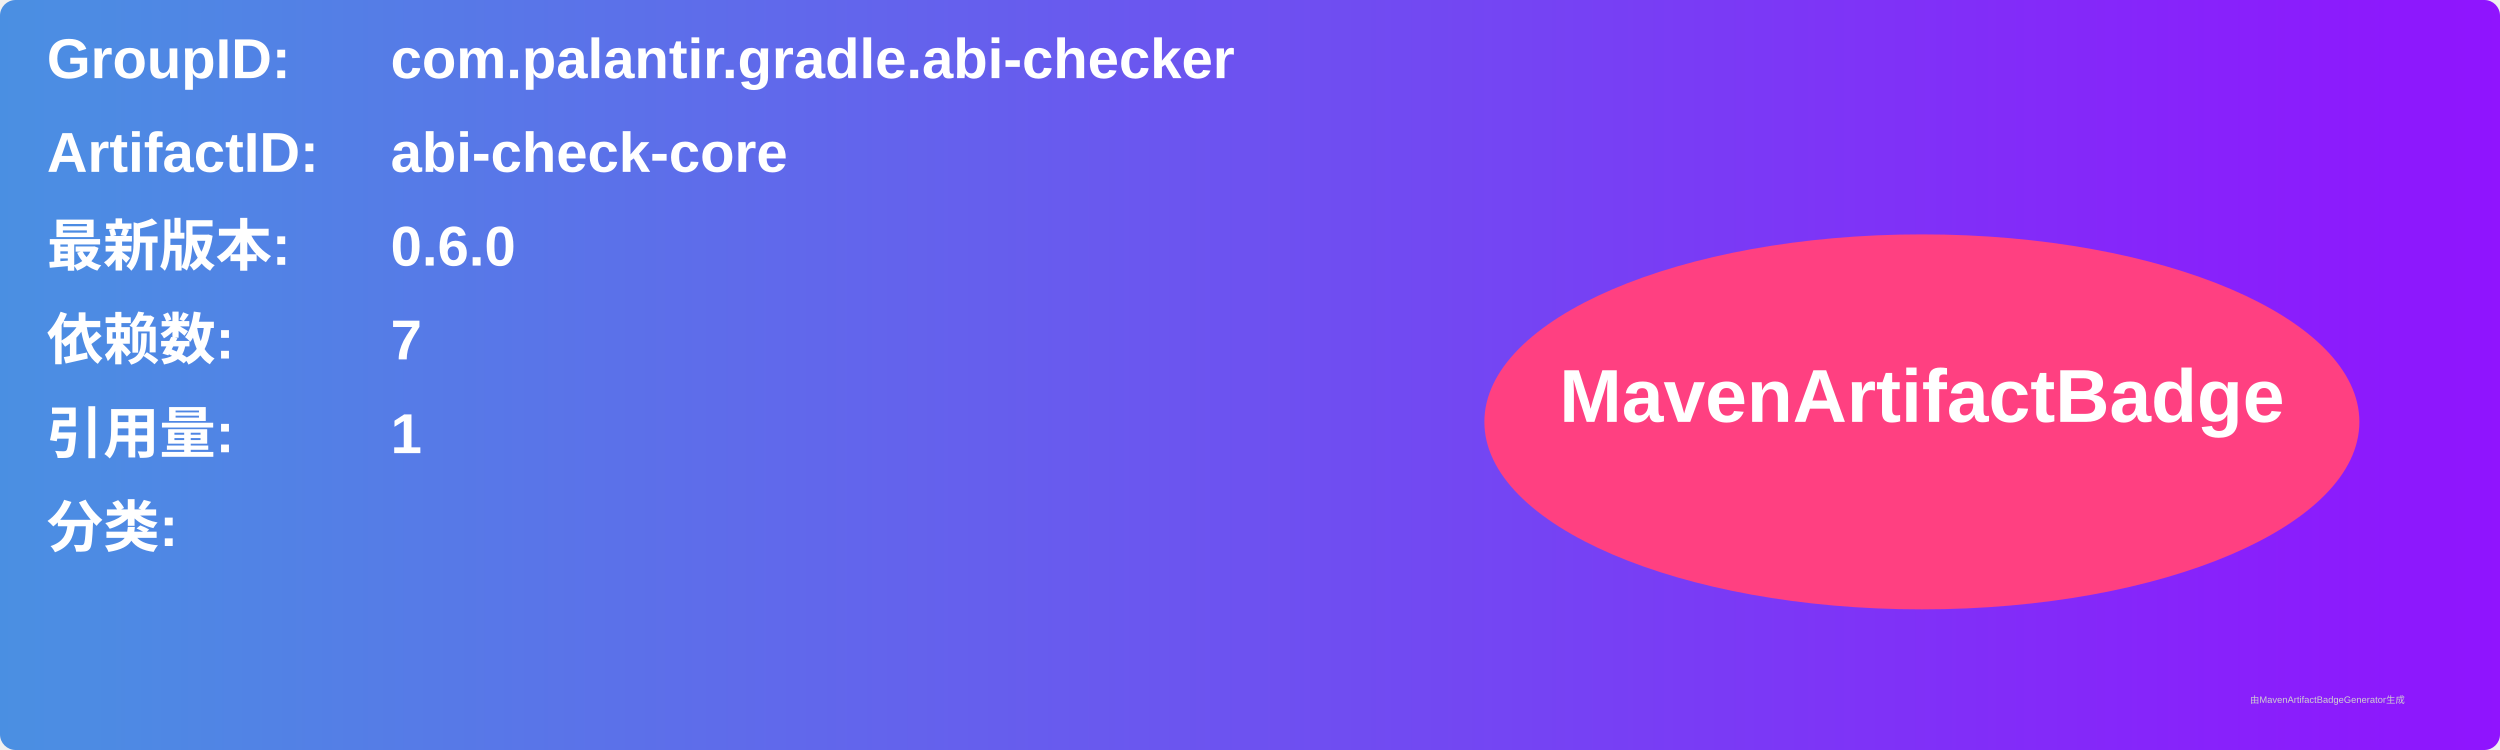
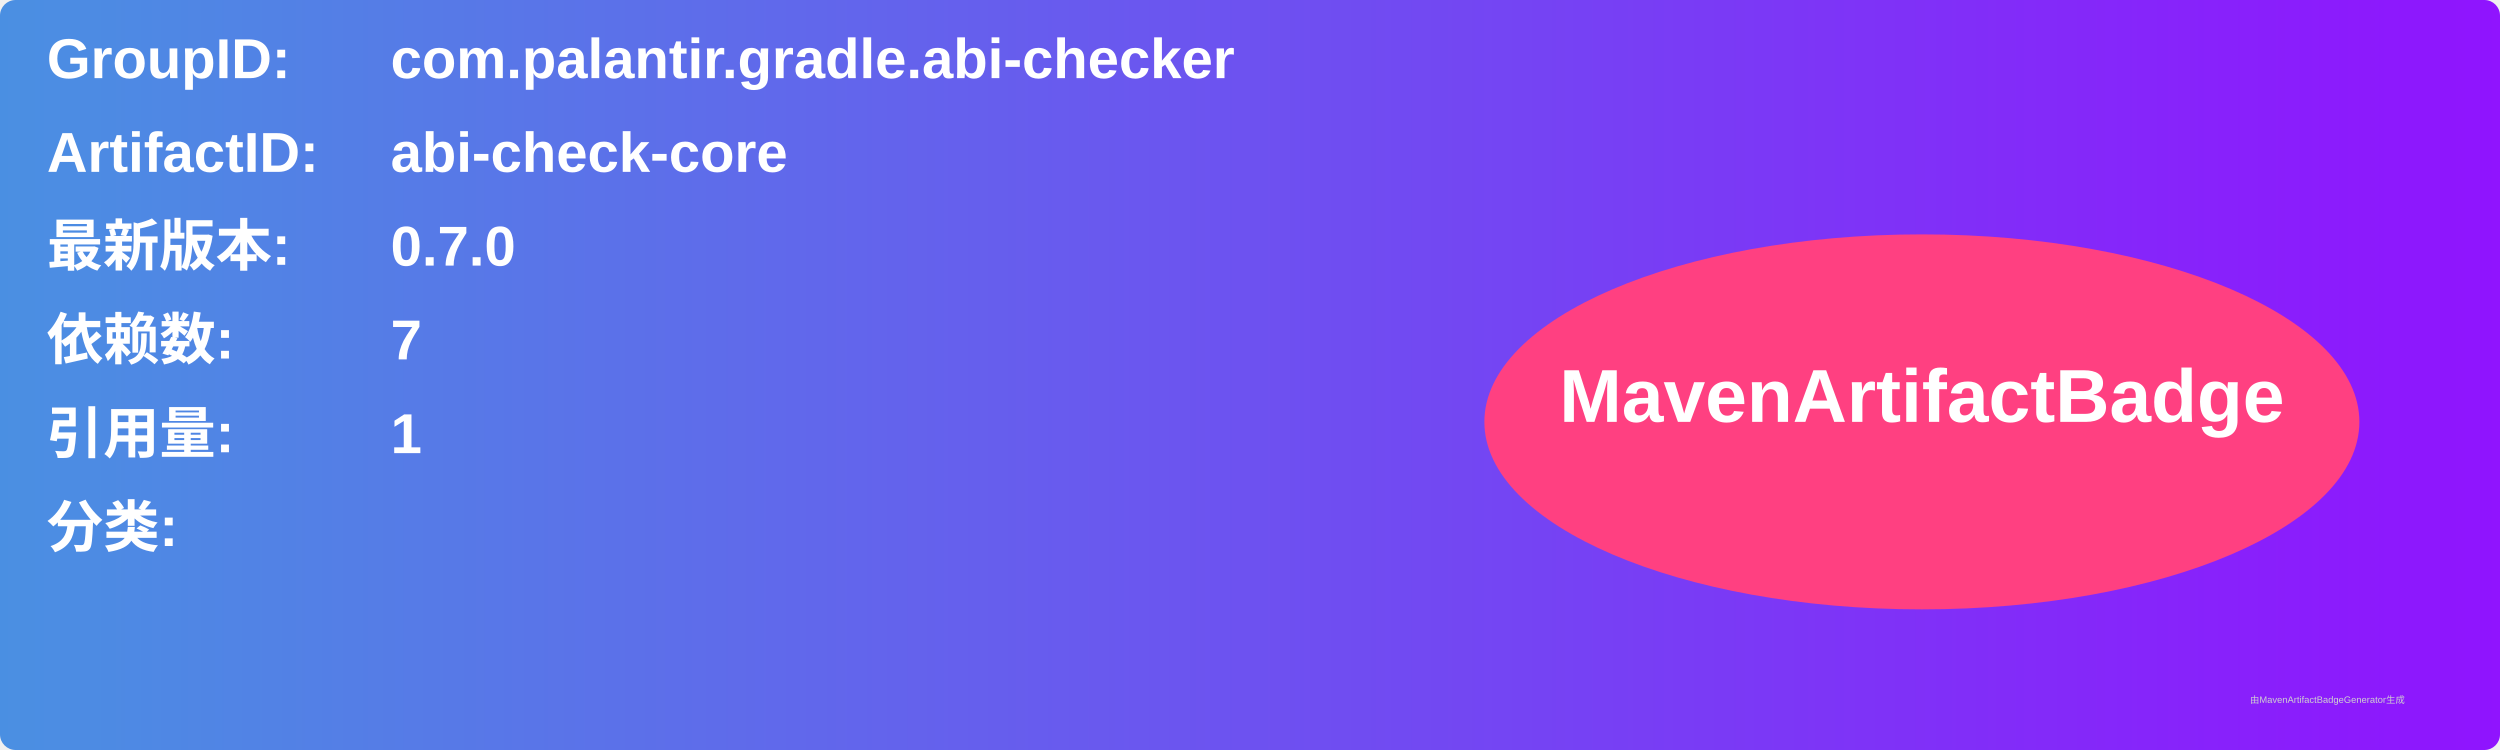
<svg xmlns="http://www.w3.org/2000/svg" width="800" height="240" viewBox="0 0 800 240">
  <linearGradient id="grad" x1="0%" y1="0%" x2="100%" y2="0%">
    <stop offset="0%" stop-color="#4a90e2" />
    <stop offset="100%" stop-color="#9013fe" />
  </linearGradient>
  <rect width="100%" height="100%" rx="5" ry="5" fill="url(#grad)" />
  <g transform="translate(15, 15)">
    <text x="0" y="10" font-family="Arial" font-size="18" fill="white" font-weight="bold" width="260">GroupID:</text>
    <text x="110" y="10" font-family="Arial" font-size="18" fill="white" font-weight="bold" width="460">com.palantir.gradle.abi-checker</text>
    <text x="0" y="40" font-family="Arial" font-size="18" fill="white" font-weight="bold" width="260">ArtifactID:</text>
    <text x="110" y="40" font-family="Arial" font-size="18" fill="white" font-weight="bold" width="460">abi-check-core</text>
    <text x="0" y="70" font-family="Arial" font-size="18" fill="white" font-weight="bold">最新版本:</text>
    <text x="110" y="70" font-family="Arial" font-size="18" fill="white" font-weight="bold">
-       <tspan font-weight="bold">0.6.0</tspan>
+       <tspan font-weight="bold">0.7.0</tspan>
    </text>
    <text x="0" y="100" font-family="Arial" font-size="18" fill="white" font-weight="bold">依赖数: </text>
    <text x="110" y="100" font-family="Arial" font-size="18" fill="white">
      <tspan font-weight="bold">7</tspan>
    </text>
    <text x="0" y="130" font-family="Arial" font-size="18" fill="white" font-weight="bold">引用量: </text>
    <text x="110" y="130" font-family="Arial" font-size="18" fill="white">
      <tspan font-weight="bold">1</tspan>
    </text>
    <text x="0" y="160" font-family="Arial" font-size="18" fill="white" font-weight="bold">分类:</text>
    <text x="10" y="190" font-family="Arial" font-size="10" fill="white">
      <tspan font-weight="bold" />
    </text>
    <ellipse cx="600" cy="120" rx="140" ry="60" fill="#ff4081" />
    <text x="600" y="120" text-anchor="middle" font-family="Arial" font-size="24" fill="white" font-weight="bold">MavenArtifactBadge</text>
  </g>
  <text x="720" y="225" font-family="Arial" font-size="3" fill="#d0d0d0">由MavenArtifactBadgeGenerator生成</text>
</svg>
